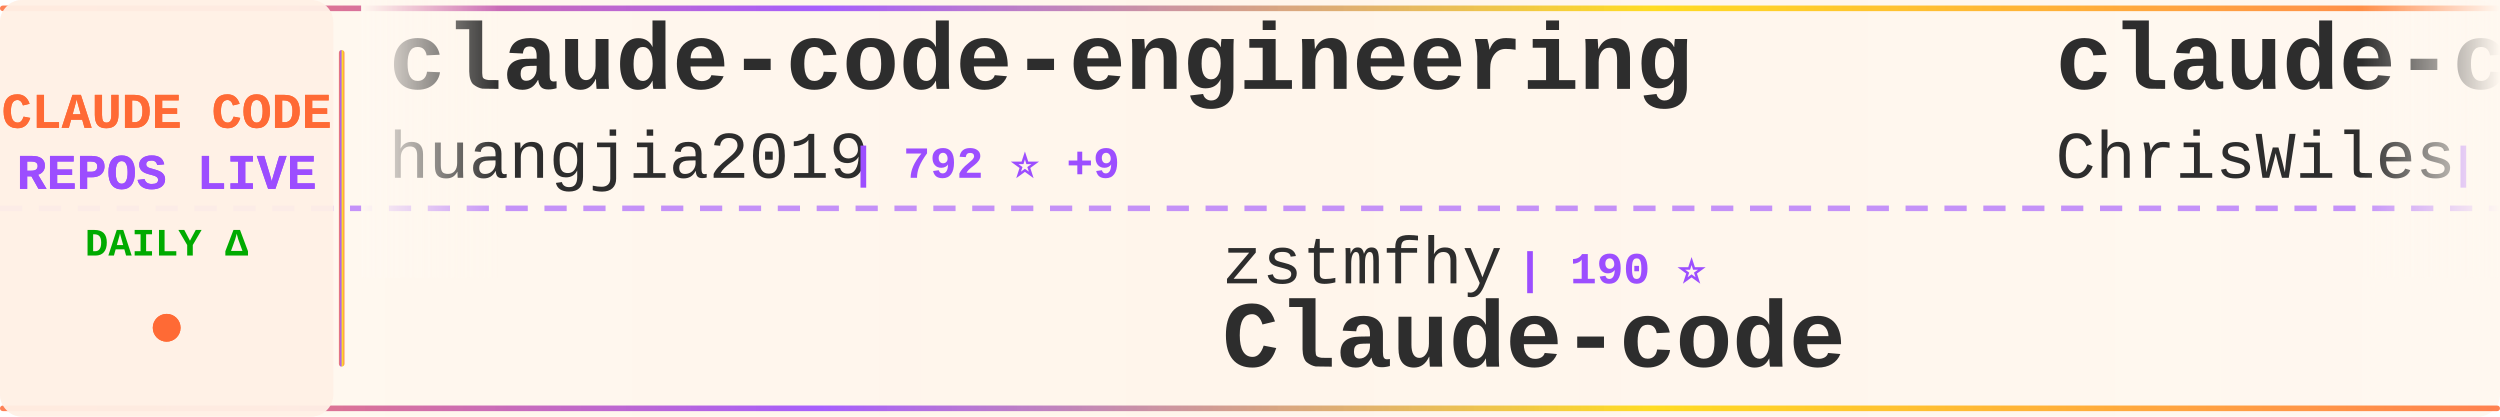
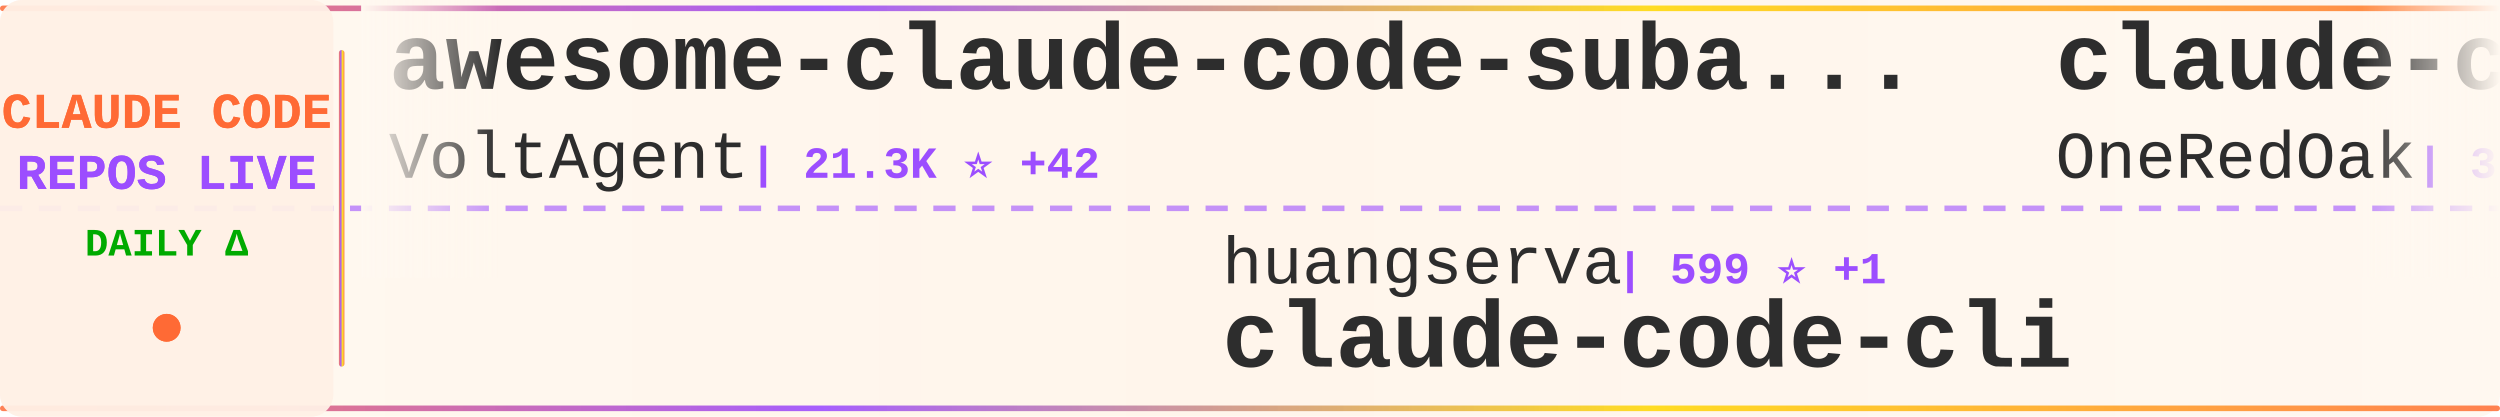
<svg xmlns="http://www.w3.org/2000/svg" width="900" height="150">
  <defs>
    <linearGradient id="tickerBg" x1="0%" y1="0%" x2="100%" y2="0%">
      <stop offset="0%" style="stop-color:#fff8f0;stop-opacity:0.98" />
      <stop offset="50%" style="stop-color:#fff5eb;stop-opacity:1" />
      <stop offset="100%" style="stop-color:#fff8f0;stop-opacity:0.98" />
    </linearGradient>
    <linearGradient id="borderGrad" x1="0%" y1="0%" x2="100%" y2="0%">
      <stop offset="0%" style="stop-color:#FF6B35;stop-opacity:0.85">
        <animate attributeName="stop-opacity" values="0.85;1;0.85" dur="2s" repeatCount="indefinite" />
      </stop>
      <stop offset="33%" style="stop-color:#9C4EFF;stop-opacity:0.9">
        <animate attributeName="stop-opacity" values="0.9;1;0.9" dur="2.2s" repeatCount="indefinite" />
      </stop>
      <stop offset="66%" style="stop-color:#FFD700;stop-opacity:0.85">
        <animate attributeName="stop-opacity" values="0.85;1;0.85" dur="1.8s" repeatCount="indefinite" />
      </stop>
      <stop offset="100%" style="stop-color:#FF6B35;stop-opacity:0.85">
        <animate attributeName="stop-opacity" values="0.85;1;0.85" dur="2s" repeatCount="indefinite" />
      </stop>
    </linearGradient>
    <filter id="textGlow">
      <feGaussianBlur stdDeviation="0.15" result="coloredBlur" />
      <feMerge>
        <feMergeNode in="coloredBlur" />
        <feMergeNode in="SourceGraphic" />
      </feMerge>
    </filter>
    <filter id="metricGlow">
      <feGaussianBlur stdDeviation="0.2" result="coloredBlur" />
      <feMerge>
        <feMergeNode in="coloredBlur" />
        <feMergeNode in="SourceGraphic" />
      </feMerge>
    </filter>
    <linearGradient id="leftFade" x1="0%" y1="0%" x2="100%" y2="0%">
      <stop offset="0%" style="stop-color:#fff8f0;stop-opacity:1" />
      <stop offset="100%" style="stop-color:#fff8f0;stop-opacity:0" />
    </linearGradient>
    <linearGradient id="rightFade" x1="0%" y1="0%" x2="100%" y2="0%">
      <stop offset="0%" style="stop-color:#fff8f0;stop-opacity:0" />
      <stop offset="100%" style="stop-color:#fff8f0;stop-opacity:1" />
    </linearGradient>
  </defs>
  <rect width="900" height="150" fill="url(#tickerBg)" rx="8" />
  <rect x="0" y="2" width="900" height="2" fill="url(#borderGrad)" rx="1" />
  <rect x="0" y="146" width="900" height="2" fill="url(#borderGrad)" rx="1" />
  <line x1="0" y1="75" x2="900" y2="75" stroke="#9C4EFF" stroke-width="2" stroke-dasharray="8 6" opacity="0.6" />
  <rect x="0" y="0" width="120" height="150" fill="#fff0e6" opacity="0.95" rx="8" />
  <text x="60" y="46" font-family="'Courier New', monospace" font-size="18" font-weight="bold" fill="#FF6B35" text-anchor="middle" filter="url(#textGlow)">
    CLAUDE CODE
  </text>
  <text x="60" y="68" font-family="'Courier New', monospace" font-size="18" font-weight="bold" fill="#9C4EFF" text-anchor="middle" filter="url(#textGlow)">
    REPOS LIVE
  </text>
  <text x="60" y="92" font-family="'Courier New', monospace" font-size="14" font-weight="bold" fill="#00aa00" text-anchor="middle">
    DAILY Δ
  </text>
  <circle cx="60" cy="118" r="5" fill="#FF6B35" filter="url(#metricGlow)">
    <animate attributeName="r" values="4;6;4" dur="1.5s" repeatCount="indefinite" />
    <animate attributeName="opacity" values="0.6;1;0.6" dur="1.5s" repeatCount="indefinite" />
  </circle>
  <rect x="122" y="18" width="2" height="114" fill="url(#borderGrad)" rx="1" />
  <clipPath id="tickerClip">
    <rect x="130" y="0" width="770" height="150" />
  </clipPath>
  <g clip-path="url(#tickerClip)">
    <g id="tickerItems">
      <animateTransform attributeName="transform" attributeType="XML" type="translate" from="0 0" to="-3000 0" dur="54s" repeatCount="indefinite" />
      <g transform="translate(0, 0)">
-         <text x="140" y="32" font-family="'Courier New', monospace" font-size="34" font-weight="bold" fill="#2d2d2d">claude-code-engineering</text>
-         <text x="140" y="64" font-family="'Courier New', monospace" font-size="24" font-weight="normal" fill="#2d2d2d" opacity="1.0">huangjia2019</text>
-         <text x="306" y="64" font-family="'Courier New', monospace" font-size="16" font-weight="bold" fill="#9C4EFF"> | 792 ⭐ +9</text>
+         <text x="140" y="32" font-family="'Courier New', monospace" font-size="34" font-weight="bold" fill="#2d2d2d">awesome-claude-code-suba...</text>
+         <text x="140" y="64" font-family="'Courier New', monospace" font-size="24" font-weight="normal" fill="#2d2d2d" opacity="1.0">VoltAgent</text>
+         <text x="270" y="64" font-family="'Courier New', monospace" font-size="16" font-weight="bold" fill="#9C4EFF"> | 21.3K ⭐ +42</text>
      </g>
      <g transform="translate(300, 0)">
-         <text x="140" y="102" font-family="'Courier New', monospace" font-size="24" font-weight="normal" fill="#2d2d2d" opacity="1.0">zstmfhy</text>
-         <text x="246" y="102" font-family="'Courier New', monospace" font-size="16" font-weight="bold" fill="#9C4EFF"> | 190 ⭐</text>
-         <text x="140" y="132" font-family="'Courier New', monospace" font-size="34" font-weight="bold" fill="#2d2d2d">Claude-code</text>
+         <text x="140" y="102" font-family="'Courier New', monospace" font-size="24" font-weight="normal" fill="#2d2d2d" opacity="1.0">huangserva</text>
+         <text x="282" y="102" font-family="'Courier New', monospace" font-size="16" font-weight="bold" fill="#9C4EFF"> | 599 ⭐ +1</text>
+         <text x="140" y="132" font-family="'Courier New', monospace" font-size="34" font-weight="bold" fill="#2d2d2d">claude-code-cli</text>
      </g>
      <g transform="translate(600, 0)">
-         <text x="140" y="32" font-family="'Courier New', monospace" font-size="34" font-weight="bold" fill="#2d2d2d">claude-code-showcase</text>
-         <text x="140" y="64" font-family="'Courier New', monospace" font-size="24" font-weight="normal" fill="#2d2d2d" opacity="1.0">ChrisWiles</text>
-         <text x="282" y="64" font-family="'Courier New', monospace" font-size="16" font-weight="bold" fill="#9C4EFF"> | 5.9K ⭐ +1</text>
+         <text x="140" y="32" font-family="'Courier New', monospace" font-size="34" font-weight="bold" fill="#2d2d2d">claude-code-workflows</text>
+         <text x="140" y="64" font-family="'Courier New', monospace" font-size="24" font-weight="normal" fill="#2d2d2d" opacity="1.0">OneRedOak</text>
+         <text x="270" y="64" font-family="'Courier New', monospace" font-size="16" font-weight="bold" fill="#9C4EFF"> | 3.8K ⭐ +4</text>
      </g>
      <g transform="translate(900, 0)">
-         <text x="140" y="102" font-family="'Courier New', monospace" font-size="24" font-weight="normal" fill="#2d2d2d" opacity="1.0">FlorianBruniaux</text>
-         <text x="342" y="102" font-family="'Courier New', monospace" font-size="16" font-weight="bold" fill="#9C4EFF"> | 4.7K ⭐ +20</text>
-         <text x="140" y="132" font-family="'Courier New', monospace" font-size="34" font-weight="bold" fill="#2d2d2d">claude-code-ultimate-gui...</text>
+         <text x="140" y="102" font-family="'Courier New', monospace" font-size="24" font-weight="normal" fill="#2d2d2d" opacity="1.0">shanraisshan</text>
+         <text x="306" y="102" font-family="'Courier New', monospace" font-size="16" font-weight="bold" fill="#9C4EFF"> | 56.8K ⭐ +130</text>
+         <text x="140" y="132" font-family="'Courier New', monospace" font-size="34" font-weight="bold" fill="#2d2d2d">claude-code-best-practic...</text>
      </g>
      <g transform="translate(1200, 0)">
-         <text x="140" y="32" font-family="'Courier New', monospace" font-size="34" font-weight="bold" fill="#2d2d2d">ClaudeCode</text>
-         <text x="140" y="64" font-family="'Courier New', monospace" font-size="24" font-weight="normal" fill="#2d2d2d" opacity="1.0">guanshan</text>
-         <text x="258" y="64" font-family="'Courier New', monospace" font-size="16" font-weight="bold" fill="#9C4EFF"> | 60 ⭐</text>
+         <text x="140" y="32" font-family="'Courier New', monospace" font-size="34" font-weight="bold" fill="#2d2d2d">free-claude-code</text>
+         <text x="140" y="64" font-family="'Courier New', monospace" font-size="24" font-weight="normal" fill="#2d2d2d" opacity="1.0">Alishahryar1</text>
+         <text x="306" y="64" font-family="'Courier New', monospace" font-size="16" font-weight="bold" fill="#9C4EFF"> | 33.0K ⭐ +230</text>
      </g>
      <g transform="translate(1500, 0)">
-         <text x="140" y="102" font-family="'Courier New', monospace" font-size="24" font-weight="normal" fill="#2d2d2d" opacity="1.0">musistudio</text>
-         <text x="282" y="102" font-family="'Courier New', monospace" font-size="16" font-weight="bold" fill="#9C4EFF"> | 34.8K ⭐ +27</text>
-         <text x="140" y="132" font-family="'Courier New', monospace" font-size="34" font-weight="bold" fill="#2d2d2d">claude-code-router</text>
+         <text x="140" y="102" font-family="'Courier New', monospace" font-size="24" font-weight="normal" fill="#2d2d2d" opacity="1.0">zebbern</text>
+         <text x="246" y="102" font-family="'Courier New', monospace" font-size="16" font-weight="bold" fill="#9C4EFF"> | 4.2K ⭐ +2</text>
+         <text x="140" y="132" font-family="'Courier New', monospace" font-size="34" font-weight="bold" fill="#2d2d2d">claude-code-guide</text>
      </g>
      <g transform="translate(1800, 0)">
-         <text x="140" y="32" font-family="'Courier New', monospace" font-size="34" font-weight="bold" fill="#2d2d2d">claude-code-source-code-...</text>
-         <text x="140" y="64" font-family="'Courier New', monospace" font-size="24" font-weight="normal" fill="#2d2d2d" opacity="1.0">ghuntley</text>
-         <text x="258" y="64" font-family="'Courier New', monospace" font-size="16" font-weight="bold" fill="#9C4EFF"> | 980 ⭐</text>
+         <text x="140" y="32" font-family="'Courier New', monospace" font-size="34" font-weight="bold" fill="#2d2d2d">awesome-claude-code-tool...</text>
+         <text x="140" y="64" font-family="'Courier New', monospace" font-size="24" font-weight="normal" fill="#2d2d2d" opacity="1.0">rohitg00</text>
+         <text x="258" y="64" font-family="'Courier New', monospace" font-size="16" font-weight="bold" fill="#9C4EFF"> | 2.0K ⭐ +16</text>
      </g>
      <g transform="translate(2100, 0)">
-         <text x="140" y="102" font-family="'Courier New', monospace" font-size="24" font-weight="normal" fill="#2d2d2d" opacity="1.0">catlog22</text>
-         <text x="258" y="102" font-family="'Courier New', monospace" font-size="16" font-weight="bold" fill="#9C4EFF"> | 2.1K ⭐ +2</text>
-         <text x="140" y="132" font-family="'Courier New', monospace" font-size="34" font-weight="bold" fill="#2d2d2d">Claude-Code-Workflow</text>
+         <text x="140" y="102" font-family="'Courier New', monospace" font-size="24" font-weight="normal" fill="#2d2d2d" opacity="1.0">hangsman</text>
+         <text x="258" y="102" font-family="'Courier New', monospace" font-size="16" font-weight="bold" fill="#9C4EFF"> | 781 ⭐</text>
+         <text x="140" y="132" font-family="'Courier New', monospace" font-size="34" font-weight="bold" fill="#2d2d2d">claude-code-source</text>
      </g>
      <g transform="translate(2400, 0)">
-         <text x="140" y="32" font-family="'Courier New', monospace" font-size="34" font-weight="bold" fill="#2d2d2d">claude-code-tudou</text>
-         <text x="140" y="64" font-family="'Courier New', monospace" font-size="24" font-weight="normal" fill="#2d2d2d" opacity="1.0">AICoderTudou</text>
-         <text x="306" y="64" font-family="'Courier New', monospace" font-size="16" font-weight="bold" fill="#9C4EFF"> | 500 ⭐</text>
+         <text x="140" y="32" font-family="'Courier New', monospace" font-size="34" font-weight="bold" fill="#2d2d2d">claude-code-from-scratch</text>
+         <text x="140" y="64" font-family="'Courier New', monospace" font-size="24" font-weight="normal" fill="#2d2d2d" opacity="1.0">Windy3f3f3f3f</text>
+         <text x="318" y="64" font-family="'Courier New', monospace" font-size="16" font-weight="bold" fill="#9C4EFF"> | 1.4K ⭐ +5</text>
      </g>
      <g transform="translate(2700, 0)">
-         <text x="140" y="102" font-family="'Courier New', monospace" font-size="24" font-weight="normal" fill="#2d2d2d" opacity="1.0">disler</text>
-         <text x="234" y="102" font-family="'Courier New', monospace" font-size="16" font-weight="bold" fill="#9C4EFF"> | 3.7K ⭐ +3</text>
-         <text x="140" y="132" font-family="'Courier New', monospace" font-size="34" font-weight="bold" fill="#2d2d2d">claude-code-hooks-master...</text>
+         <text x="140" y="102" font-family="'Courier New', monospace" font-size="24" font-weight="normal" fill="#2d2d2d" opacity="1.0">pedrohcgs</text>
+         <text x="270" y="102" font-family="'Courier New', monospace" font-size="16" font-weight="bold" fill="#9C4EFF"> | 1.2K ⭐ +4</text>
+         <text x="140" y="132" font-family="'Courier New', monospace" font-size="34" font-weight="bold" fill="#2d2d2d">claude-code-my-workflow</text>
      </g>
      <g transform="translate(3000, 0)">
-         <text x="140" y="32" font-family="'Courier New', monospace" font-size="34" font-weight="bold" fill="#2d2d2d">claude-code-engineering</text>
-         <text x="140" y="64" font-family="'Courier New', monospace" font-size="24" font-weight="normal" fill="#2d2d2d" opacity="1.0">huangjia2019</text>
-         <text x="306" y="64" font-family="'Courier New', monospace" font-size="16" font-weight="bold" fill="#9C4EFF"> | 792 ⭐ +9</text>
+         <text x="140" y="32" font-family="'Courier New', monospace" font-size="34" font-weight="bold" fill="#2d2d2d">awesome-claude-code-suba...</text>
+         <text x="140" y="64" font-family="'Courier New', monospace" font-size="24" font-weight="normal" fill="#2d2d2d" opacity="1.0">VoltAgent</text>
+         <text x="270" y="64" font-family="'Courier New', monospace" font-size="16" font-weight="bold" fill="#9C4EFF"> | 21.3K ⭐ +42</text>
      </g>
      <g transform="translate(3300, 0)">
-         <text x="140" y="102" font-family="'Courier New', monospace" font-size="24" font-weight="normal" fill="#2d2d2d" opacity="1.0">zstmfhy</text>
-         <text x="246" y="102" font-family="'Courier New', monospace" font-size="16" font-weight="bold" fill="#9C4EFF"> | 190 ⭐</text>
-         <text x="140" y="132" font-family="'Courier New', monospace" font-size="34" font-weight="bold" fill="#2d2d2d">Claude-code</text>
+         <text x="140" y="102" font-family="'Courier New', monospace" font-size="24" font-weight="normal" fill="#2d2d2d" opacity="1.0">huangserva</text>
+         <text x="282" y="102" font-family="'Courier New', monospace" font-size="16" font-weight="bold" fill="#9C4EFF"> | 599 ⭐ +1</text>
+         <text x="140" y="132" font-family="'Courier New', monospace" font-size="34" font-weight="bold" fill="#2d2d2d">claude-code-cli</text>
      </g>
      <g transform="translate(3600, 0)">
-         <text x="140" y="32" font-family="'Courier New', monospace" font-size="34" font-weight="bold" fill="#2d2d2d">claude-code-showcase</text>
-         <text x="140" y="64" font-family="'Courier New', monospace" font-size="24" font-weight="normal" fill="#2d2d2d" opacity="1.0">ChrisWiles</text>
-         <text x="282" y="64" font-family="'Courier New', monospace" font-size="16" font-weight="bold" fill="#9C4EFF"> | 5.9K ⭐ +1</text>
+         <text x="140" y="32" font-family="'Courier New', monospace" font-size="34" font-weight="bold" fill="#2d2d2d">claude-code-workflows</text>
+         <text x="140" y="64" font-family="'Courier New', monospace" font-size="24" font-weight="normal" fill="#2d2d2d" opacity="1.0">OneRedOak</text>
+         <text x="270" y="64" font-family="'Courier New', monospace" font-size="16" font-weight="bold" fill="#9C4EFF"> | 3.8K ⭐ +4</text>
      </g>
      <g transform="translate(3900, 0)">
-         <text x="140" y="102" font-family="'Courier New', monospace" font-size="24" font-weight="normal" fill="#2d2d2d" opacity="1.0">FlorianBruniaux</text>
-         <text x="342" y="102" font-family="'Courier New', monospace" font-size="16" font-weight="bold" fill="#9C4EFF"> | 4.7K ⭐ +20</text>
-         <text x="140" y="132" font-family="'Courier New', monospace" font-size="34" font-weight="bold" fill="#2d2d2d">claude-code-ultimate-gui...</text>
+         <text x="140" y="102" font-family="'Courier New', monospace" font-size="24" font-weight="normal" fill="#2d2d2d" opacity="1.0">shanraisshan</text>
+         <text x="306" y="102" font-family="'Courier New', monospace" font-size="16" font-weight="bold" fill="#9C4EFF"> | 56.8K ⭐ +130</text>
+         <text x="140" y="132" font-family="'Courier New', monospace" font-size="34" font-weight="bold" fill="#2d2d2d">claude-code-best-practic...</text>
      </g>
    </g>
  </g>
  <rect x="130" y="0" width="50" height="100" fill="url(#leftFade)" />
  <rect x="850" y="0" width="50" height="100" fill="url(#rightFade)" />
</svg>
